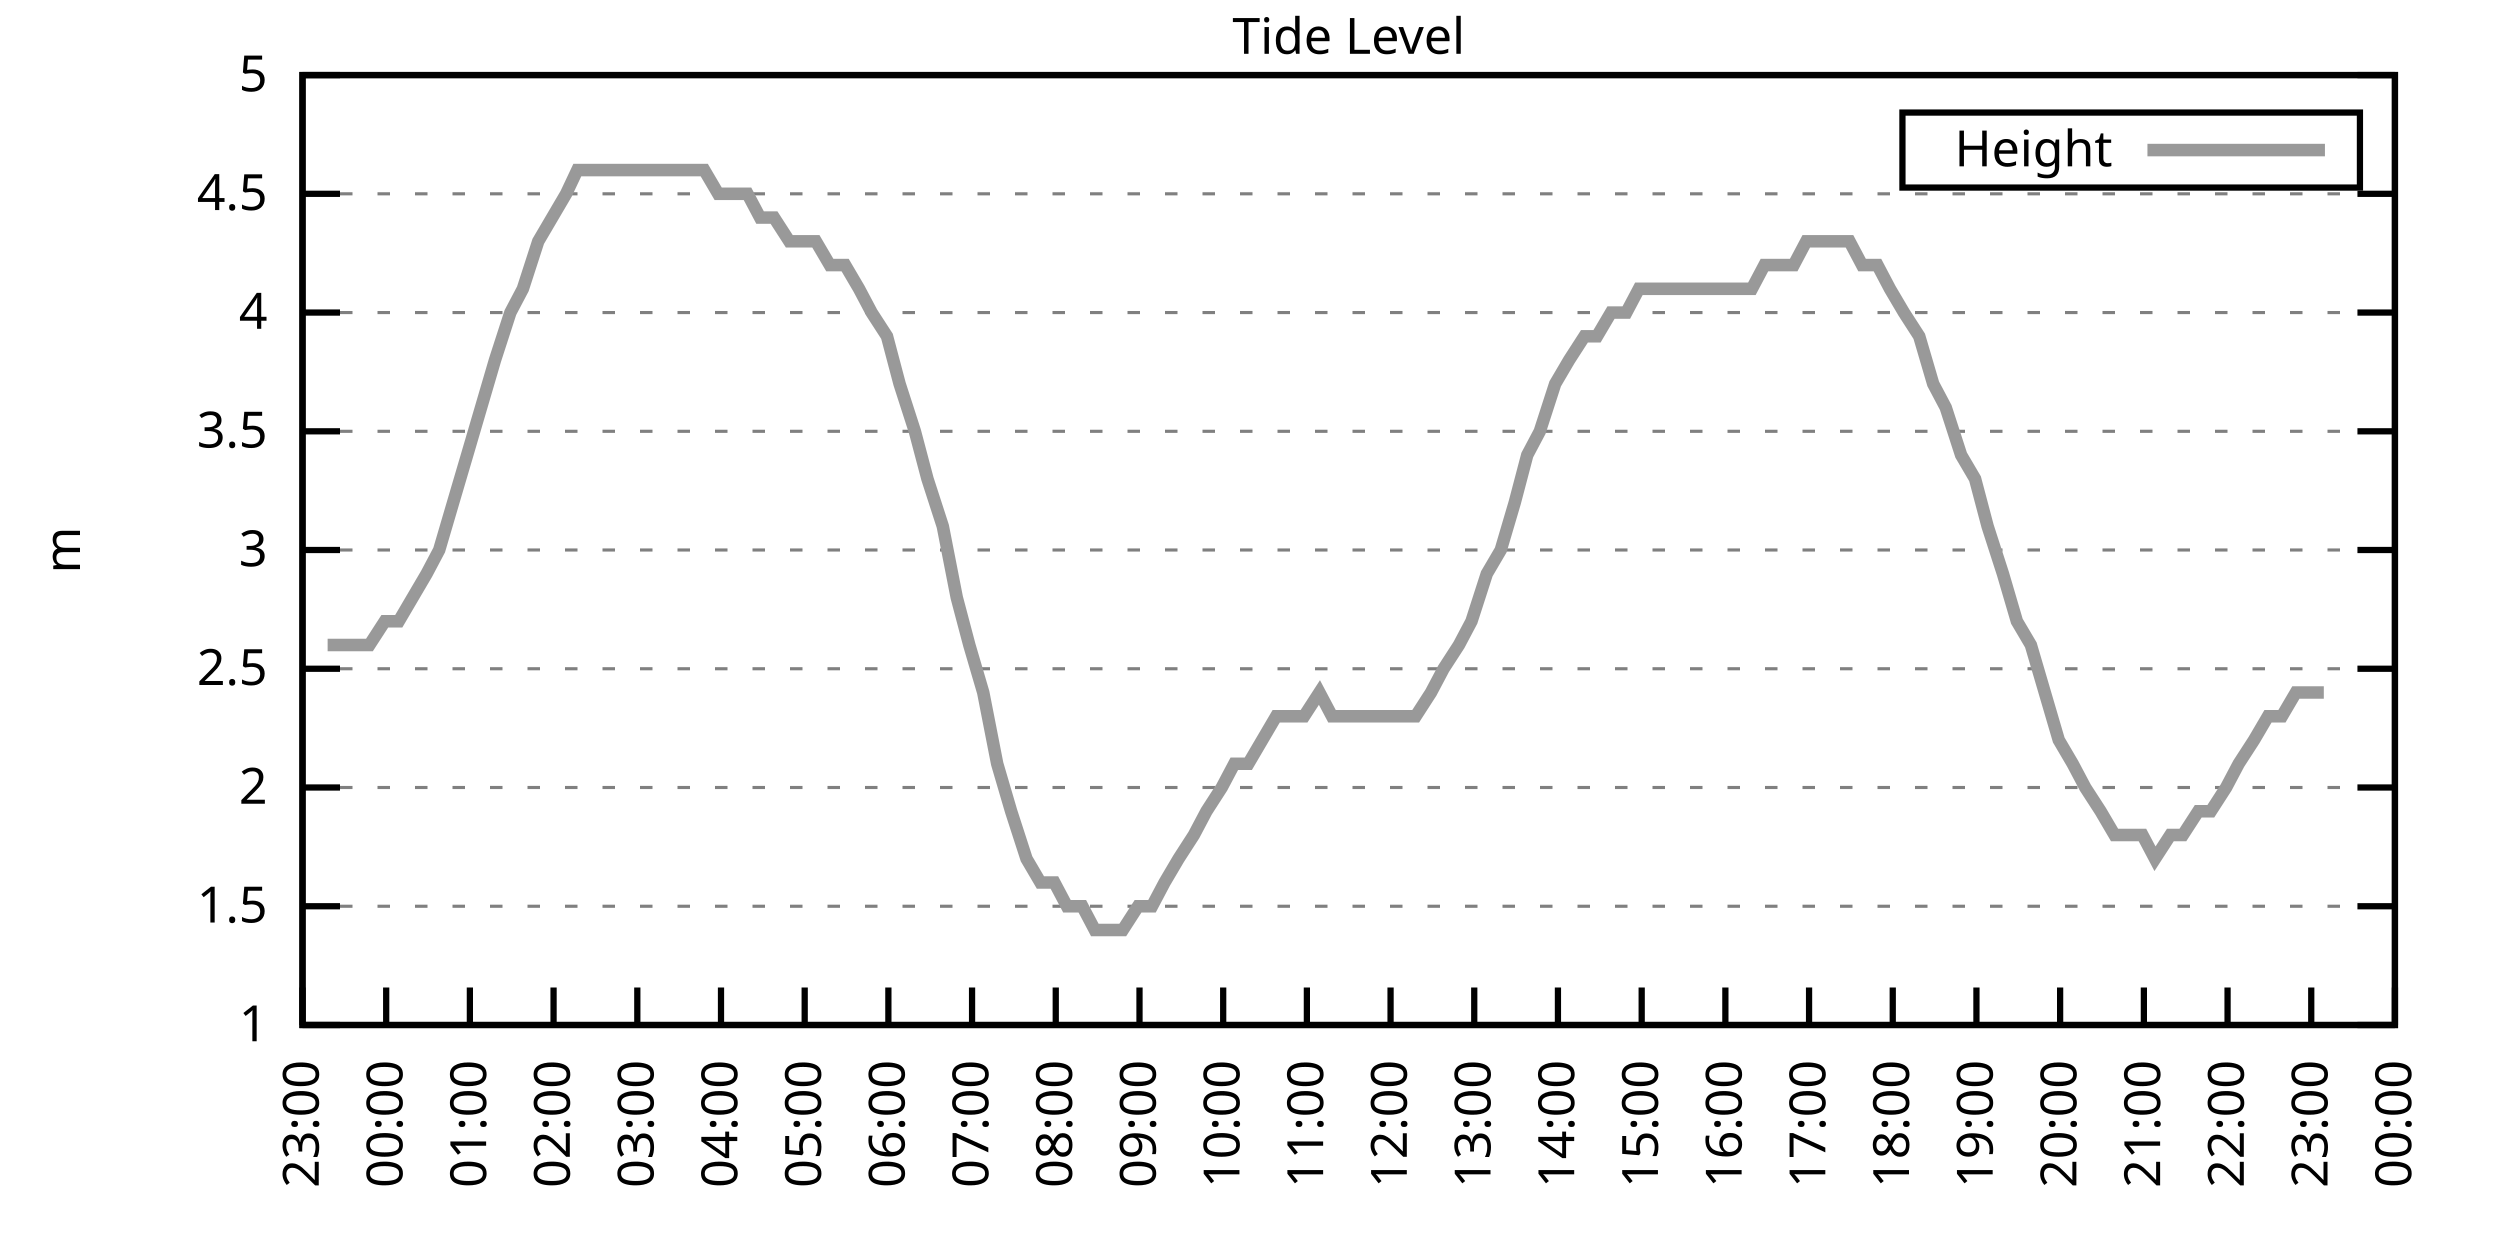
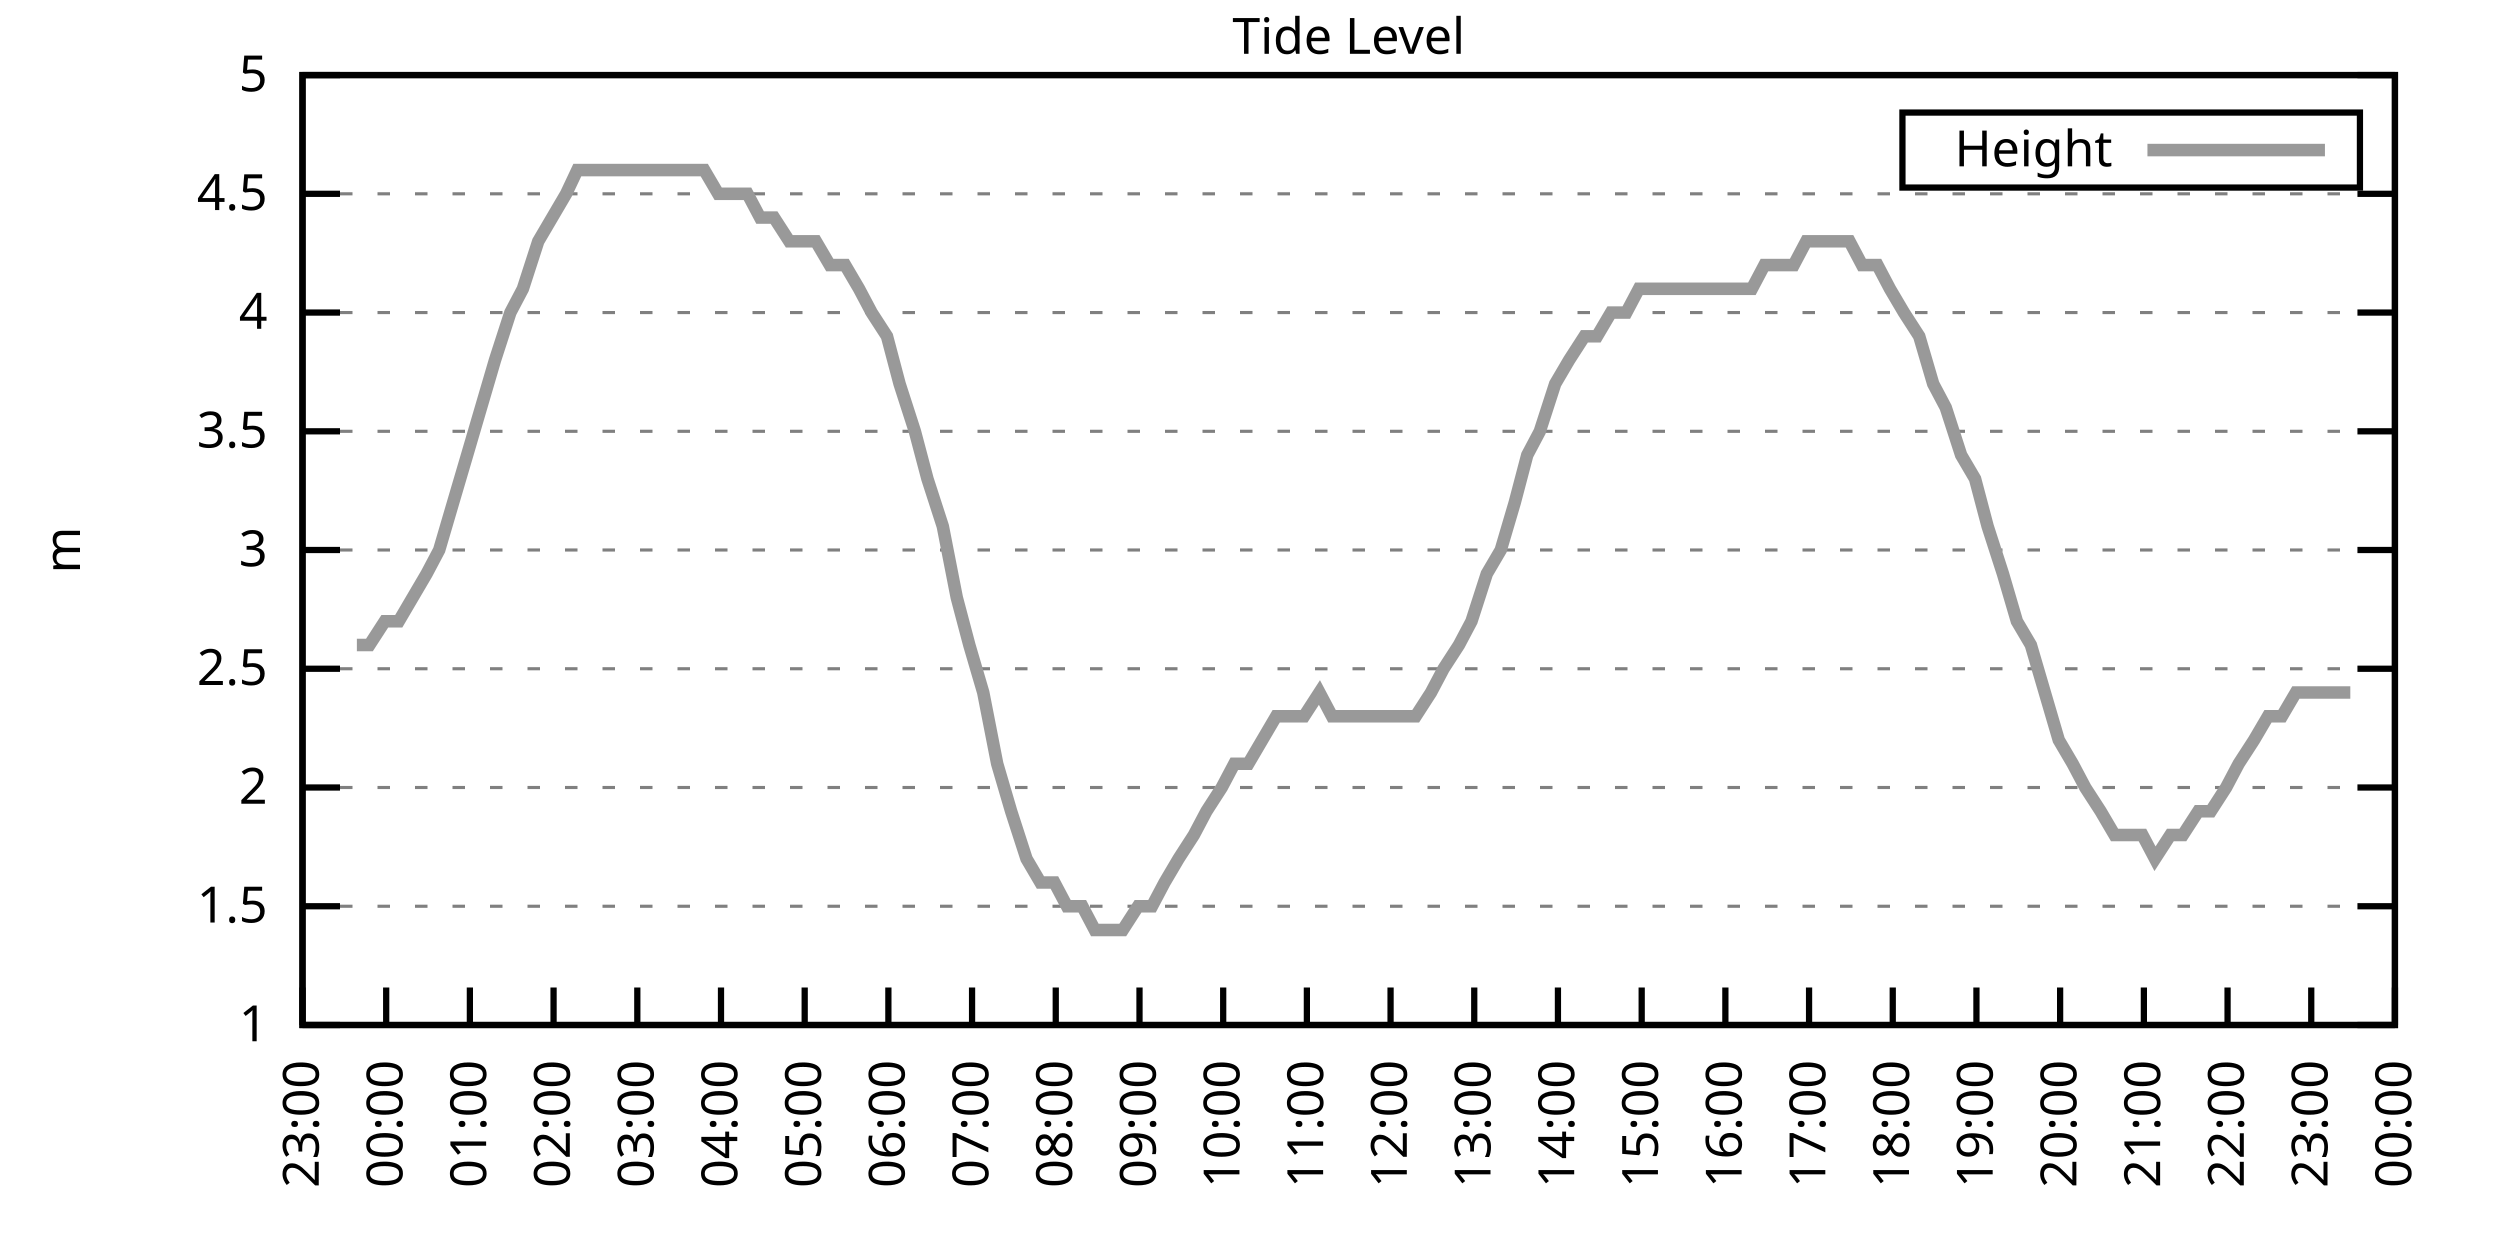
<svg xmlns="http://www.w3.org/2000/svg" xmlns:xlink="http://www.w3.org/1999/xlink" width="400" height="200" viewBox="0 0 400 200">
  <g id="gnuplot_canvas">
    <rect x="0" y="0" width="400" height="200" fill="none" />
    <defs>
      <circle id="gpDot" r="0.5" stroke-width="0.5" stroke="currentColor" />
      <path id="gpPt0" stroke-width="0.333" stroke="currentColor" d="M-1,0 h2 M0,-1 v2" />
      <path id="gpPt1" stroke-width="0.333" stroke="currentColor" d="M-1,-1 L1,1 M1,-1 L-1,1" />
      <path id="gpPt2" stroke-width="0.333" stroke="currentColor" d="M-1,0 L1,0 M0,-1 L0,1 M-1,-1 L1,1 M-1,1 L1,-1" />
      <rect id="gpPt3" stroke-width="0.333" stroke="currentColor" x="-1" y="-1" width="2" height="2" />
      <rect id="gpPt4" stroke-width="0.333" stroke="currentColor" fill="currentColor" x="-1" y="-1" width="2" height="2" />
      <circle id="gpPt5" stroke-width="0.333" stroke="currentColor" cx="0" cy="0" r="1" />
      <use xlink:href="#gpPt5" id="gpPt6" fill="currentColor" stroke="none" />
      <path id="gpPt7" stroke-width="0.333" stroke="currentColor" d="M0,-1.33 L-1.33,0.67 L1.33,0.67 z" />
      <use xlink:href="#gpPt7" id="gpPt8" fill="currentColor" stroke="none" />
      <use xlink:href="#gpPt7" id="gpPt9" stroke="currentColor" transform="rotate(180)" />
      <use xlink:href="#gpPt9" id="gpPt10" fill="currentColor" stroke="none" />
      <use xlink:href="#gpPt3" id="gpPt11" stroke="currentColor" transform="rotate(45)" />
      <use xlink:href="#gpPt11" id="gpPt12" fill="currentColor" stroke="none" />
      <path id="gpPt13" stroke-width="0.333" stroke="currentColor" d="M0,1.330 L1.265,0.411 L0.782,-1.067 L-0.782,-1.076 L-1.265,0.411 z" />
      <use xlink:href="#gpPt13" id="gpPt14" fill="currentColor" stroke="none" />
      <filter id="textbox" filterUnits="objectBoundingBox" x="0" y="0" height="1" width="1">
        <feFlood flood-color="white" flood-opacity="1" result="bgnd" />
        <feComposite in="SourceGraphic" in2="bgnd" operator="atop" />
      </filter>
      <filter id="greybox" filterUnits="objectBoundingBox" x="0" y="0" height="1" width="1">
        <feFlood flood-color="lightgrey" flood-opacity="1" result="grey" />
        <feComposite in="SourceGraphic" in2="grey" operator="atop" />
      </filter>
    </defs>
    <g fill="none" color="white" stroke="currentColor" stroke-width="1.00" stroke-linecap="butt" stroke-linejoin="miter">
</g>
    <g fill="none" color="black" stroke="currentColor" stroke-width="1.00" stroke-linecap="butt" stroke-linejoin="miter">
      <g stroke="none" shape-rendering="crispEdges">
        <polygon fill="rgb(255, 255, 255)" points="48.40,164.00 383.18,164.00 383.18,12.02 48.40,12.02 " />
      </g>
    </g>
    <g fill="none" color="black" stroke="currentColor" stroke-width="1.00" stroke-linecap="butt" stroke-linejoin="miter">
</g>
    <g fill="none" color="black" stroke="black" stroke-width="0.50" stroke-linecap="butt" stroke-linejoin="miter">
</g>
    <g fill="none" color="gray" stroke="currentColor" stroke-width="0.50" stroke-linecap="butt" stroke-linejoin="miter">
      <path stroke="gray" stroke-dasharray="2,4" class="gridline" d="M48.40,164.00 L383.19,164.00  " />
    </g>
    <g fill="none" color="gray" stroke="gray" stroke-width="1.00" stroke-linecap="butt" stroke-linejoin="miter">
</g>
    <g fill="none" color="black" stroke="currentColor" stroke-width="1.00" stroke-linecap="butt" stroke-linejoin="miter">
      <path stroke="black" d="M48.40,164.00 L54.40,164.00 M383.19,164.00 L377.19,164.00  " />
      <g transform="translate(42.80,166.60)" stroke="none" fill="black" font-family="Sans" font-size="8.00" text-anchor="end">
        <text>
          <tspan font-family="Sans"> 1</tspan>
        </text>
      </g>
    </g>
    <g fill="none" color="black" stroke="currentColor" stroke-width="1.00" stroke-linecap="butt" stroke-linejoin="miter">
</g>
    <g fill="none" color="black" stroke="black" stroke-width="0.50" stroke-linecap="butt" stroke-linejoin="miter">
</g>
    <g fill="none" color="gray" stroke="currentColor" stroke-width="0.50" stroke-linecap="butt" stroke-linejoin="miter">
      <path stroke="gray" stroke-dasharray="2,4" class="gridline" d="M48.40,145.00 L383.19,145.00  " />
    </g>
    <g fill="none" color="gray" stroke="gray" stroke-width="1.00" stroke-linecap="butt" stroke-linejoin="miter">
</g>
    <g fill="none" color="black" stroke="currentColor" stroke-width="1.00" stroke-linecap="butt" stroke-linejoin="miter">
      <path stroke="black" d="M48.40,145.00 L54.40,145.00 M383.19,145.00 L377.19,145.00  " />
      <g transform="translate(42.80,147.60)" stroke="none" fill="black" font-family="Sans" font-size="8.00" text-anchor="end">
        <text>
          <tspan font-family="Sans"> 1.5</tspan>
        </text>
      </g>
    </g>
    <g fill="none" color="black" stroke="currentColor" stroke-width="1.00" stroke-linecap="butt" stroke-linejoin="miter">
</g>
    <g fill="none" color="black" stroke="black" stroke-width="0.50" stroke-linecap="butt" stroke-linejoin="miter">
</g>
    <g fill="none" color="gray" stroke="currentColor" stroke-width="0.50" stroke-linecap="butt" stroke-linejoin="miter">
      <path stroke="gray" stroke-dasharray="2,4" class="gridline" d="M48.40,126.00 L383.19,126.00  " />
    </g>
    <g fill="none" color="gray" stroke="gray" stroke-width="1.00" stroke-linecap="butt" stroke-linejoin="miter">
</g>
    <g fill="none" color="black" stroke="currentColor" stroke-width="1.00" stroke-linecap="butt" stroke-linejoin="miter">
      <path stroke="black" d="M48.40,126.00 L54.40,126.00 M383.19,126.00 L377.19,126.00  " />
      <g transform="translate(42.80,128.60)" stroke="none" fill="black" font-family="Sans" font-size="8.00" text-anchor="end">
        <text>
          <tspan font-family="Sans"> 2</tspan>
        </text>
      </g>
    </g>
    <g fill="none" color="black" stroke="currentColor" stroke-width="1.00" stroke-linecap="butt" stroke-linejoin="miter">
</g>
    <g fill="none" color="black" stroke="black" stroke-width="0.50" stroke-linecap="butt" stroke-linejoin="miter">
</g>
    <g fill="none" color="gray" stroke="currentColor" stroke-width="0.50" stroke-linecap="butt" stroke-linejoin="miter">
      <path stroke="gray" stroke-dasharray="2,4" class="gridline" d="M48.40,107.00 L383.19,107.00  " />
    </g>
    <g fill="none" color="gray" stroke="gray" stroke-width="1.00" stroke-linecap="butt" stroke-linejoin="miter">
</g>
    <g fill="none" color="black" stroke="currentColor" stroke-width="1.00" stroke-linecap="butt" stroke-linejoin="miter">
      <path stroke="black" d="M48.40,107.00 L54.40,107.00 M383.19,107.00 L377.19,107.00  " />
      <g transform="translate(42.80,109.60)" stroke="none" fill="black" font-family="Sans" font-size="8.00" text-anchor="end">
        <text>
          <tspan font-family="Sans"> 2.5</tspan>
        </text>
      </g>
    </g>
    <g fill="none" color="black" stroke="currentColor" stroke-width="1.00" stroke-linecap="butt" stroke-linejoin="miter">
</g>
    <g fill="none" color="black" stroke="black" stroke-width="0.50" stroke-linecap="butt" stroke-linejoin="miter">
</g>
    <g fill="none" color="gray" stroke="currentColor" stroke-width="0.50" stroke-linecap="butt" stroke-linejoin="miter">
      <path stroke="gray" stroke-dasharray="2,4" class="gridline" d="M48.40,88.00 L383.19,88.00  " />
    </g>
    <g fill="none" color="gray" stroke="gray" stroke-width="1.00" stroke-linecap="butt" stroke-linejoin="miter">
</g>
    <g fill="none" color="black" stroke="currentColor" stroke-width="1.00" stroke-linecap="butt" stroke-linejoin="miter">
      <path stroke="black" d="M48.40,88.00 L54.40,88.00 M383.19,88.00 L377.19,88.00  " />
      <g transform="translate(42.80,90.60)" stroke="none" fill="black" font-family="Sans" font-size="8.00" text-anchor="end">
        <text>
          <tspan font-family="Sans"> 3</tspan>
        </text>
      </g>
    </g>
    <g fill="none" color="black" stroke="currentColor" stroke-width="1.00" stroke-linecap="butt" stroke-linejoin="miter">
</g>
    <g fill="none" color="black" stroke="black" stroke-width="0.50" stroke-linecap="butt" stroke-linejoin="miter">
</g>
    <g fill="none" color="gray" stroke="currentColor" stroke-width="0.50" stroke-linecap="butt" stroke-linejoin="miter">
      <path stroke="gray" stroke-dasharray="2,4" class="gridline" d="M48.40,69.01 L383.19,69.01  " />
    </g>
    <g fill="none" color="gray" stroke="gray" stroke-width="1.00" stroke-linecap="butt" stroke-linejoin="miter">
</g>
    <g fill="none" color="black" stroke="currentColor" stroke-width="1.00" stroke-linecap="butt" stroke-linejoin="miter">
      <path stroke="black" d="M48.40,69.01 L54.40,69.01 M383.19,69.01 L377.19,69.01  " />
      <g transform="translate(42.80,71.61)" stroke="none" fill="black" font-family="Sans" font-size="8.00" text-anchor="end">
        <text>
          <tspan font-family="Sans"> 3.5</tspan>
        </text>
      </g>
    </g>
    <g fill="none" color="black" stroke="currentColor" stroke-width="1.00" stroke-linecap="butt" stroke-linejoin="miter">
</g>
    <g fill="none" color="black" stroke="black" stroke-width="0.50" stroke-linecap="butt" stroke-linejoin="miter">
</g>
    <g fill="none" color="gray" stroke="currentColor" stroke-width="0.50" stroke-linecap="butt" stroke-linejoin="miter">
      <path stroke="gray" stroke-dasharray="2,4" class="gridline" d="M48.40,50.01 L383.19,50.01  " />
    </g>
    <g fill="none" color="gray" stroke="gray" stroke-width="1.00" stroke-linecap="butt" stroke-linejoin="miter">
</g>
    <g fill="none" color="black" stroke="currentColor" stroke-width="1.00" stroke-linecap="butt" stroke-linejoin="miter">
      <path stroke="black" d="M48.40,50.01 L54.40,50.01 M383.19,50.01 L377.19,50.01  " />
      <g transform="translate(42.80,52.61)" stroke="none" fill="black" font-family="Sans" font-size="8.00" text-anchor="end">
        <text>
          <tspan font-family="Sans"> 4</tspan>
        </text>
      </g>
    </g>
    <g fill="none" color="black" stroke="currentColor" stroke-width="1.00" stroke-linecap="butt" stroke-linejoin="miter">
</g>
    <g fill="none" color="black" stroke="black" stroke-width="0.50" stroke-linecap="butt" stroke-linejoin="miter">
</g>
    <g fill="none" color="gray" stroke="currentColor" stroke-width="0.50" stroke-linecap="butt" stroke-linejoin="miter">
      <path stroke="gray" stroke-dasharray="2,4" class="gridline" d="M48.40,31.01 L383.19,31.01  " />
    </g>
    <g fill="none" color="gray" stroke="gray" stroke-width="1.00" stroke-linecap="butt" stroke-linejoin="miter">
</g>
    <g fill="none" color="black" stroke="currentColor" stroke-width="1.00" stroke-linecap="butt" stroke-linejoin="miter">
      <path stroke="black" d="M48.40,31.01 L54.40,31.01 M383.19,31.01 L377.19,31.01  " />
      <g transform="translate(42.80,33.61)" stroke="none" fill="black" font-family="Sans" font-size="8.00" text-anchor="end">
        <text>
          <tspan font-family="Sans"> 4.5</tspan>
        </text>
      </g>
    </g>
    <g fill="none" color="black" stroke="currentColor" stroke-width="1.00" stroke-linecap="butt" stroke-linejoin="miter">
</g>
    <g fill="none" color="black" stroke="black" stroke-width="0.50" stroke-linecap="butt" stroke-linejoin="miter">
</g>
    <g fill="none" color="gray" stroke="currentColor" stroke-width="0.50" stroke-linecap="butt" stroke-linejoin="miter">
      <path stroke="gray" stroke-dasharray="2,4" class="gridline" d="M48.40,12.01 L383.19,12.01  " />
    </g>
    <g fill="none" color="gray" stroke="gray" stroke-width="1.00" stroke-linecap="butt" stroke-linejoin="miter">
</g>
    <g fill="none" color="black" stroke="currentColor" stroke-width="1.00" stroke-linecap="butt" stroke-linejoin="miter">
      <path stroke="black" d="M48.40,12.01 L54.40,12.01 M383.19,12.01 L377.19,12.01  " />
      <g transform="translate(42.80,14.61)" stroke="none" fill="black" font-family="Sans" font-size="8.00" text-anchor="end">
        <text>
          <tspan font-family="Sans"> 5</tspan>
        </text>
      </g>
    </g>
    <g fill="none" color="black" stroke="currentColor" stroke-width="1.00" stroke-linecap="butt" stroke-linejoin="miter">
      <path stroke="black" d="M48.40,164.00 L48.40,158.00  " />
      <g transform="translate(51.00,169.60) rotate(270.00)" stroke="none" fill="black" font-family="Sans" font-size="8.00" text-anchor="end">
        <text>
          <tspan font-family="Sans">23:00</tspan>
        </text>
      </g>
    </g>
    <g fill="none" color="black" stroke="currentColor" stroke-width="1.00" stroke-linecap="butt" stroke-linejoin="miter">
      <path stroke="black" d="M61.79,164.00 L61.79,158.00  " />
      <g transform="translate(64.39,169.60) rotate(270.00)" stroke="none" fill="black" font-family="Sans" font-size="8.00" text-anchor="end">
        <text>
          <tspan font-family="Sans">00:00</tspan>
        </text>
      </g>
    </g>
    <g fill="none" color="black" stroke="currentColor" stroke-width="1.00" stroke-linecap="butt" stroke-linejoin="miter">
      <path stroke="black" d="M75.18,164.00 L75.18,158.00  " />
      <g transform="translate(77.78,169.60) rotate(270.00)" stroke="none" fill="black" font-family="Sans" font-size="8.00" text-anchor="end">
        <text>
          <tspan font-family="Sans">01:00</tspan>
        </text>
      </g>
    </g>
    <g fill="none" color="black" stroke="currentColor" stroke-width="1.00" stroke-linecap="butt" stroke-linejoin="miter">
      <path stroke="black" d="M88.57,164.00 L88.57,158.00  " />
      <g transform="translate(91.17,169.60) rotate(270.00)" stroke="none" fill="black" font-family="Sans" font-size="8.00" text-anchor="end">
        <text>
          <tspan font-family="Sans">02:00</tspan>
        </text>
      </g>
    </g>
    <g fill="none" color="black" stroke="currentColor" stroke-width="1.00" stroke-linecap="butt" stroke-linejoin="miter">
      <path stroke="black" d="M101.97,164.00 L101.97,158.00  " />
      <g transform="translate(104.57,169.60) rotate(270.00)" stroke="none" fill="black" font-family="Sans" font-size="8.00" text-anchor="end">
        <text>
          <tspan font-family="Sans">03:00</tspan>
        </text>
      </g>
    </g>
    <g fill="none" color="black" stroke="currentColor" stroke-width="1.00" stroke-linecap="butt" stroke-linejoin="miter">
      <path stroke="black" d="M115.36,164.00 L115.36,158.00  " />
      <g transform="translate(117.96,169.60) rotate(270.00)" stroke="none" fill="black" font-family="Sans" font-size="8.00" text-anchor="end">
        <text>
          <tspan font-family="Sans">04:00</tspan>
        </text>
      </g>
    </g>
    <g fill="none" color="black" stroke="currentColor" stroke-width="1.00" stroke-linecap="butt" stroke-linejoin="miter">
      <path stroke="black" d="M128.75,164.00 L128.75,158.00  " />
      <g transform="translate(131.35,169.60) rotate(270.00)" stroke="none" fill="black" font-family="Sans" font-size="8.00" text-anchor="end">
        <text>
          <tspan font-family="Sans">05:00</tspan>
        </text>
      </g>
    </g>
    <g fill="none" color="black" stroke="currentColor" stroke-width="1.00" stroke-linecap="butt" stroke-linejoin="miter">
      <path stroke="black" d="M142.14,164.00 L142.14,158.00  " />
      <g transform="translate(144.74,169.60) rotate(270.00)" stroke="none" fill="black" font-family="Sans" font-size="8.00" text-anchor="end">
        <text>
          <tspan font-family="Sans">06:00</tspan>
        </text>
      </g>
    </g>
    <g fill="none" color="black" stroke="currentColor" stroke-width="1.00" stroke-linecap="butt" stroke-linejoin="miter">
      <path stroke="black" d="M155.53,164.00 L155.53,158.00  " />
      <g transform="translate(158.13,169.60) rotate(270.00)" stroke="none" fill="black" font-family="Sans" font-size="8.00" text-anchor="end">
        <text>
          <tspan font-family="Sans">07:00</tspan>
        </text>
      </g>
    </g>
    <g fill="none" color="black" stroke="currentColor" stroke-width="1.00" stroke-linecap="butt" stroke-linejoin="miter">
      <path stroke="black" d="M168.92,164.00 L168.92,158.00  " />
      <g transform="translate(171.52,169.60) rotate(270.00)" stroke="none" fill="black" font-family="Sans" font-size="8.00" text-anchor="end">
        <text>
          <tspan font-family="Sans">08:00</tspan>
        </text>
      </g>
    </g>
    <g fill="none" color="black" stroke="currentColor" stroke-width="1.00" stroke-linecap="butt" stroke-linejoin="miter">
      <path stroke="black" d="M182.32,164.00 L182.32,158.00  " />
      <g transform="translate(184.92,169.60) rotate(270.00)" stroke="none" fill="black" font-family="Sans" font-size="8.00" text-anchor="end">
        <text>
          <tspan font-family="Sans">09:00</tspan>
        </text>
      </g>
    </g>
    <g fill="none" color="black" stroke="currentColor" stroke-width="1.00" stroke-linecap="butt" stroke-linejoin="miter">
      <path stroke="black" d="M195.71,164.00 L195.71,158.00  " />
      <g transform="translate(198.31,169.60) rotate(270.00)" stroke="none" fill="black" font-family="Sans" font-size="8.00" text-anchor="end">
        <text>
          <tspan font-family="Sans">10:00</tspan>
        </text>
      </g>
    </g>
    <g fill="none" color="black" stroke="currentColor" stroke-width="1.00" stroke-linecap="butt" stroke-linejoin="miter">
      <path stroke="black" d="M209.10,164.00 L209.10,158.00  " />
      <g transform="translate(211.70,169.60) rotate(270.00)" stroke="none" fill="black" font-family="Sans" font-size="8.00" text-anchor="end">
        <text>
          <tspan font-family="Sans">11:00</tspan>
        </text>
      </g>
    </g>
    <g fill="none" color="black" stroke="currentColor" stroke-width="1.00" stroke-linecap="butt" stroke-linejoin="miter">
      <path stroke="black" d="M222.49,164.00 L222.49,158.00  " />
      <g transform="translate(225.09,169.60) rotate(270.00)" stroke="none" fill="black" font-family="Sans" font-size="8.00" text-anchor="end">
        <text>
          <tspan font-family="Sans">12:00</tspan>
        </text>
      </g>
    </g>
    <g fill="none" color="black" stroke="currentColor" stroke-width="1.00" stroke-linecap="butt" stroke-linejoin="miter">
      <path stroke="black" d="M235.88,164.00 L235.88,158.00  " />
      <g transform="translate(238.48,169.60) rotate(270.00)" stroke="none" fill="black" font-family="Sans" font-size="8.00" text-anchor="end">
        <text>
          <tspan font-family="Sans">13:00</tspan>
        </text>
      </g>
    </g>
    <g fill="none" color="black" stroke="currentColor" stroke-width="1.00" stroke-linecap="butt" stroke-linejoin="miter">
      <path stroke="black" d="M249.27,164.00 L249.27,158.00  " />
      <g transform="translate(251.87,169.60) rotate(270.00)" stroke="none" fill="black" font-family="Sans" font-size="8.00" text-anchor="end">
        <text>
          <tspan font-family="Sans">14:00</tspan>
        </text>
      </g>
    </g>
    <g fill="none" color="black" stroke="currentColor" stroke-width="1.00" stroke-linecap="butt" stroke-linejoin="miter">
      <path stroke="black" d="M262.67,164.00 L262.67,158.00  " />
      <g transform="translate(265.27,169.60) rotate(270.00)" stroke="none" fill="black" font-family="Sans" font-size="8.00" text-anchor="end">
        <text>
          <tspan font-family="Sans">15:00</tspan>
        </text>
      </g>
    </g>
    <g fill="none" color="black" stroke="currentColor" stroke-width="1.00" stroke-linecap="butt" stroke-linejoin="miter">
      <path stroke="black" d="M276.06,164.00 L276.06,158.00  " />
      <g transform="translate(278.66,169.60) rotate(270.00)" stroke="none" fill="black" font-family="Sans" font-size="8.00" text-anchor="end">
        <text>
          <tspan font-family="Sans">16:00</tspan>
        </text>
      </g>
    </g>
    <g fill="none" color="black" stroke="currentColor" stroke-width="1.00" stroke-linecap="butt" stroke-linejoin="miter">
      <path stroke="black" d="M289.45,164.00 L289.45,158.00  " />
      <g transform="translate(292.05,169.60) rotate(270.00)" stroke="none" fill="black" font-family="Sans" font-size="8.00" text-anchor="end">
        <text>
          <tspan font-family="Sans">17:00</tspan>
        </text>
      </g>
    </g>
    <g fill="none" color="black" stroke="currentColor" stroke-width="1.00" stroke-linecap="butt" stroke-linejoin="miter">
      <path stroke="black" d="M302.84,164.00 L302.84,158.00  " />
      <g transform="translate(305.44,169.60) rotate(270.00)" stroke="none" fill="black" font-family="Sans" font-size="8.00" text-anchor="end">
        <text>
          <tspan font-family="Sans">18:00</tspan>
        </text>
      </g>
    </g>
    <g fill="none" color="black" stroke="currentColor" stroke-width="1.00" stroke-linecap="butt" stroke-linejoin="miter">
      <path stroke="black" d="M316.23,164.00 L316.23,158.00  " />
      <g transform="translate(318.83,169.60) rotate(270.00)" stroke="none" fill="black" font-family="Sans" font-size="8.00" text-anchor="end">
        <text>
          <tspan font-family="Sans">19:00</tspan>
        </text>
      </g>
    </g>
    <g fill="none" color="black" stroke="currentColor" stroke-width="1.00" stroke-linecap="butt" stroke-linejoin="miter">
      <path stroke="black" d="M329.62,164.00 L329.62,158.00  " />
      <g transform="translate(332.22,169.60) rotate(270.00)" stroke="none" fill="black" font-family="Sans" font-size="8.00" text-anchor="end">
        <text>
          <tspan font-family="Sans">20:00</tspan>
        </text>
      </g>
    </g>
    <g fill="none" color="black" stroke="currentColor" stroke-width="1.00" stroke-linecap="butt" stroke-linejoin="miter">
      <path stroke="black" d="M343.02,164.00 L343.02,158.00  " />
      <g transform="translate(345.62,169.60) rotate(270.00)" stroke="none" fill="black" font-family="Sans" font-size="8.00" text-anchor="end">
        <text>
          <tspan font-family="Sans">21:00</tspan>
        </text>
      </g>
    </g>
    <g fill="none" color="black" stroke="currentColor" stroke-width="1.00" stroke-linecap="butt" stroke-linejoin="miter">
      <path stroke="black" d="M356.41,164.00 L356.41,158.00  " />
      <g transform="translate(359.01,169.60) rotate(270.00)" stroke="none" fill="black" font-family="Sans" font-size="8.00" text-anchor="end">
        <text>
          <tspan font-family="Sans">22:00</tspan>
        </text>
      </g>
    </g>
    <g fill="none" color="black" stroke="currentColor" stroke-width="1.00" stroke-linecap="butt" stroke-linejoin="miter">
      <path stroke="black" d="M369.80,164.00 L369.80,158.00  " />
      <g transform="translate(372.40,169.60) rotate(270.00)" stroke="none" fill="black" font-family="Sans" font-size="8.00" text-anchor="end">
        <text>
          <tspan font-family="Sans">23:00</tspan>
        </text>
      </g>
    </g>
    <g fill="none" color="black" stroke="currentColor" stroke-width="1.00" stroke-linecap="butt" stroke-linejoin="miter">
      <path stroke="black" d="M383.19,164.00 L383.19,158.00  " />
      <g transform="translate(385.79,169.60) rotate(270.00)" stroke="none" fill="black" font-family="Sans" font-size="8.00" text-anchor="end">
        <text>
          <tspan font-family="Sans">00:00</tspan>
        </text>
      </g>
    </g>
    <g fill="none" color="black" stroke="currentColor" stroke-width="1.00" stroke-linecap="butt" stroke-linejoin="miter">
</g>
    <g fill="none" color="black" stroke="currentColor" stroke-width="1.00" stroke-linecap="butt" stroke-linejoin="miter">
      <path stroke="black" d="M48.40,12.01 L48.40,164.00 L383.19,164.00 L383.19,12.01 L48.40,12.01 Z  " />
    </g>
    <g fill="none" color="black" stroke="currentColor" stroke-width="1.00" stroke-linecap="butt" stroke-linejoin="miter">
</g>
    <g fill="none" color="black" stroke="currentColor" stroke-width="1.00" stroke-linecap="butt" stroke-linejoin="miter">
      <path stroke="black" d="M304.39,30.01 L304.39,18.01 L377.59,18.01 L377.59,30.01 L304.39,30.01 Z  " />
    </g>
    <g id="Tide_level_plot_1">
      <g fill="none" color="white" stroke="black" stroke-width="2.00" stroke-linecap="butt" stroke-linejoin="miter">
</g>
      <g fill="none" color="black" stroke="currentColor" stroke-width="2.00" stroke-linecap="butt" stroke-linejoin="miter">
        <g transform="translate(337.99,26.61)" stroke="none" fill="black" font-family="Sans" font-size="8.00" text-anchor="end">
          <text>
            <tspan font-family="Sans">Height</tspan>
          </text>
        </g>
      </g>
      <g fill="none" color="black" stroke="currentColor" stroke-width="2.00" stroke-linecap="butt" stroke-linejoin="miter">
-         <path stroke="rgb(153, 153, 153)" d="M343.59,24.01 L371.99,24.01 M52.42,103.20 L54.65,103.20 L57.10,103.20 L59.11,103.20 L61.57,99.40 L63.80,99.40   L66.03,95.60 L68.26,91.80 L70.27,88.00 L72.50,80.41 L74.74,72.81 L76.97,65.21 L79.20,57.61 L81.66,50.01   L83.66,46.21 L86.12,38.61 L88.35,34.81 L90.58,31.01 L92.37,27.21 L94.82,27.21 L97.06,27.21 L99.29,27.21   L101.52,27.21 L103.75,27.21 L105.98,27.21 L108.22,27.21 L110.22,27.21 L112.68,27.21 L114.91,31.01 L117.14,31.01   L119.60,31.01 L121.61,34.81 L123.84,34.81 L126.29,38.61 L130.54,38.61 L132.77,42.41 L135.22,42.41 L137.45,46.21   L139.46,50.01 L141.92,53.81 L143.93,61.41 L146.38,69.01 L148.39,76.61 L150.85,84.21 L153.08,95.60 L155.09,103.20   L157.32,110.80 L159.55,122.20 L161.78,129.80 L164.24,137.40 L166.47,141.20 L168.70,141.20 L170.71,145.00 L173.17,145.00   L175.17,148.80 L177.63,148.80 L179.64,148.80 L182.09,145.00 L184.32,145.00 L186.33,141.20 L188.57,137.40 L191.02,133.60   L193.03,129.80 L195.48,126.00 L197.49,122.20 L199.73,122.20 L201.96,118.40 L204.19,114.60 L206.64,114.60 L208.65,114.60   L211.11,110.80 L213.12,114.60 L215.57,114.60 L217.58,114.60 L220.04,114.60 L222.04,114.60 L224.50,114.60 L226.51,114.60   L228.96,110.80 L230.97,107.00 L233.43,103.20 L235.44,99.40 L237.89,91.80 L240.12,88.00 L242.36,80.41 L244.36,72.81   L246.37,69.01 L248.83,61.41 L251.06,57.61 L253.51,53.81 L255.52,53.81 L257.76,50.01 L260.21,50.01 L262.22,46.21   L264.67,46.21 L266.68,46.21 L269.14,46.21 L271.15,46.21 L273.38,46.21 L275.83,46.21 L277.84,46.21 L280.30,46.21   L282.31,42.41 L284.54,42.41 L286.99,42.41 L289.00,38.61 L291.23,38.61 L293.69,38.61 L295.92,38.61 L297.93,42.41   L300.39,42.41 L302.39,46.21 L304.63,50.01 L307.08,53.81 L309.31,61.41 L311.32,65.21 L313.78,72.81 L316.01,76.61   L318.02,84.21 L320.47,91.80 L322.70,99.40 L324.94,103.20 L327.17,110.80 L329.40,118.40 L331.63,122.20 L333.64,126.00   L336.10,129.80 L338.33,133.60 L340.34,133.60 L342.79,133.60 L344.80,137.40 L347.26,133.60 L349.26,133.60 L351.72,129.80   L353.73,129.80 L356.18,126.00 L358.19,122.20 L360.65,118.40 L362.88,114.60 L365.11,114.60 L367.34,110.80 L369.58,110.80   L371.81,110.80  " />
+         <path stroke="rgb(153, 153, 153)" d="M343.59,24.01 L371.99,24.01 M57.10,103.20 L59.11,103.20 L61.57,99.40 L63.80,99.40 L66.03,95.60 L68.26,91.80   L70.27,88.00 L72.50,80.41 L74.74,72.81 L76.97,65.21 L79.20,57.61 L81.66,50.01 L83.66,46.21 L86.12,38.61   L88.35,34.81 L90.58,31.01 L92.37,27.21 L94.82,27.21 L97.06,27.21 L99.29,27.21 L101.52,27.21 L103.75,27.21   L105.98,27.21 L108.22,27.21 L110.22,27.21 L112.68,27.21 L114.91,31.01 L117.14,31.01 L119.60,31.01 L121.61,34.81   L123.84,34.81 L126.29,38.61 L130.54,38.61 L132.77,42.41 L135.22,42.41 L137.45,46.21 L139.46,50.01 L141.92,53.81   L143.93,61.41 L146.38,69.01 L148.39,76.61 L150.85,84.21 L153.08,95.60 L155.09,103.20 L157.32,110.80 L159.55,122.20   L161.78,129.80 L164.24,137.40 L166.47,141.20 L168.70,141.20 L170.71,145.00 L173.17,145.00 L175.17,148.80 L177.63,148.80   L179.64,148.80 L182.09,145.00 L184.32,145.00 L186.33,141.20 L188.57,137.40 L191.02,133.60 L193.03,129.80 L195.48,126.00   L197.49,122.20 L199.73,122.20 L201.96,118.40 L204.19,114.60 L206.64,114.60 L208.65,114.60 L211.11,110.80 L213.12,114.60   L215.57,114.60 L217.58,114.60 L220.04,114.60 L222.04,114.60 L224.50,114.60 L226.51,114.60 L228.96,110.80 L230.97,107.00   L233.43,103.20 L235.44,99.40 L237.89,91.80 L240.12,88.00 L242.36,80.41 L244.36,72.81 L246.37,69.01 L248.83,61.41   L251.06,57.61 L253.51,53.81 L255.52,53.81 L257.76,50.01 L260.21,50.01 L262.22,46.21 L264.67,46.21 L266.68,46.21   L269.14,46.21 L271.15,46.21 L273.38,46.21 L275.83,46.21 L277.84,46.21 L280.30,46.21 L282.31,42.41 L284.54,42.41   L286.99,42.41 L289.00,38.61 L291.23,38.61 L293.69,38.61 L295.92,38.61 L297.93,42.41 L300.39,42.41 L302.39,46.21   L304.63,50.01 L307.08,53.81 L309.31,61.41 L311.32,65.21 L313.78,72.81 L316.01,76.61 L318.02,84.21 L320.47,91.80   L322.70,99.40 L324.94,103.20 L327.17,110.80 L329.40,118.40 L331.63,122.20 L333.64,126.00 L336.10,129.80 L338.33,133.60   L340.34,133.60 L342.79,133.60 L344.80,137.40 L347.26,133.60 L349.26,133.60 L351.72,129.80 L353.73,129.80 L356.18,126.00   L358.19,122.20 L360.65,118.40 L362.88,114.60 L365.11,114.60 L367.34,110.80 L369.58,110.80 L371.81,110.80 L374.04,110.80   L376.05,110.80  " />
      </g>
    </g>
    <g fill="none" color="black" stroke="currentColor" stroke-width="2.00" stroke-linecap="butt" stroke-linejoin="miter">
</g>
    <g fill="none" color="black" stroke="black" stroke-width="1.00" stroke-linecap="butt" stroke-linejoin="miter">
</g>
    <g fill="none" color="black" stroke="currentColor" stroke-width="1.00" stroke-linecap="butt" stroke-linejoin="miter">
      <path stroke="black" d="M48.40,12.01 L48.40,164.00 L383.19,164.00 L383.19,12.01 L48.40,12.01 Z  " />
      <g transform="translate(12.80,88.01) rotate(270.00)" stroke="none" fill="black" font-family="Sans" font-size="8.00" text-anchor="middle">
        <text>
          <tspan font-family="Sans">m</tspan>
        </text>
      </g>
    </g>
    <g fill="none" color="black" stroke="currentColor" stroke-width="1.00" stroke-linecap="butt" stroke-linejoin="miter">
</g>
    <g fill="none" color="black" stroke="currentColor" stroke-width="1.00" stroke-linecap="butt" stroke-linejoin="miter">
      <g transform="translate(215.79,8.61)" stroke="none" fill="black" font-family="Sans" font-size="8.00" text-anchor="middle">
        <text>
          <tspan font-family="Sans">Tide Level</tspan>
        </text>
      </g>
    </g>
    <g fill="none" color="black" stroke="currentColor" stroke-width="1.00" stroke-linecap="butt" stroke-linejoin="miter">
</g>
  </g>
</svg>
